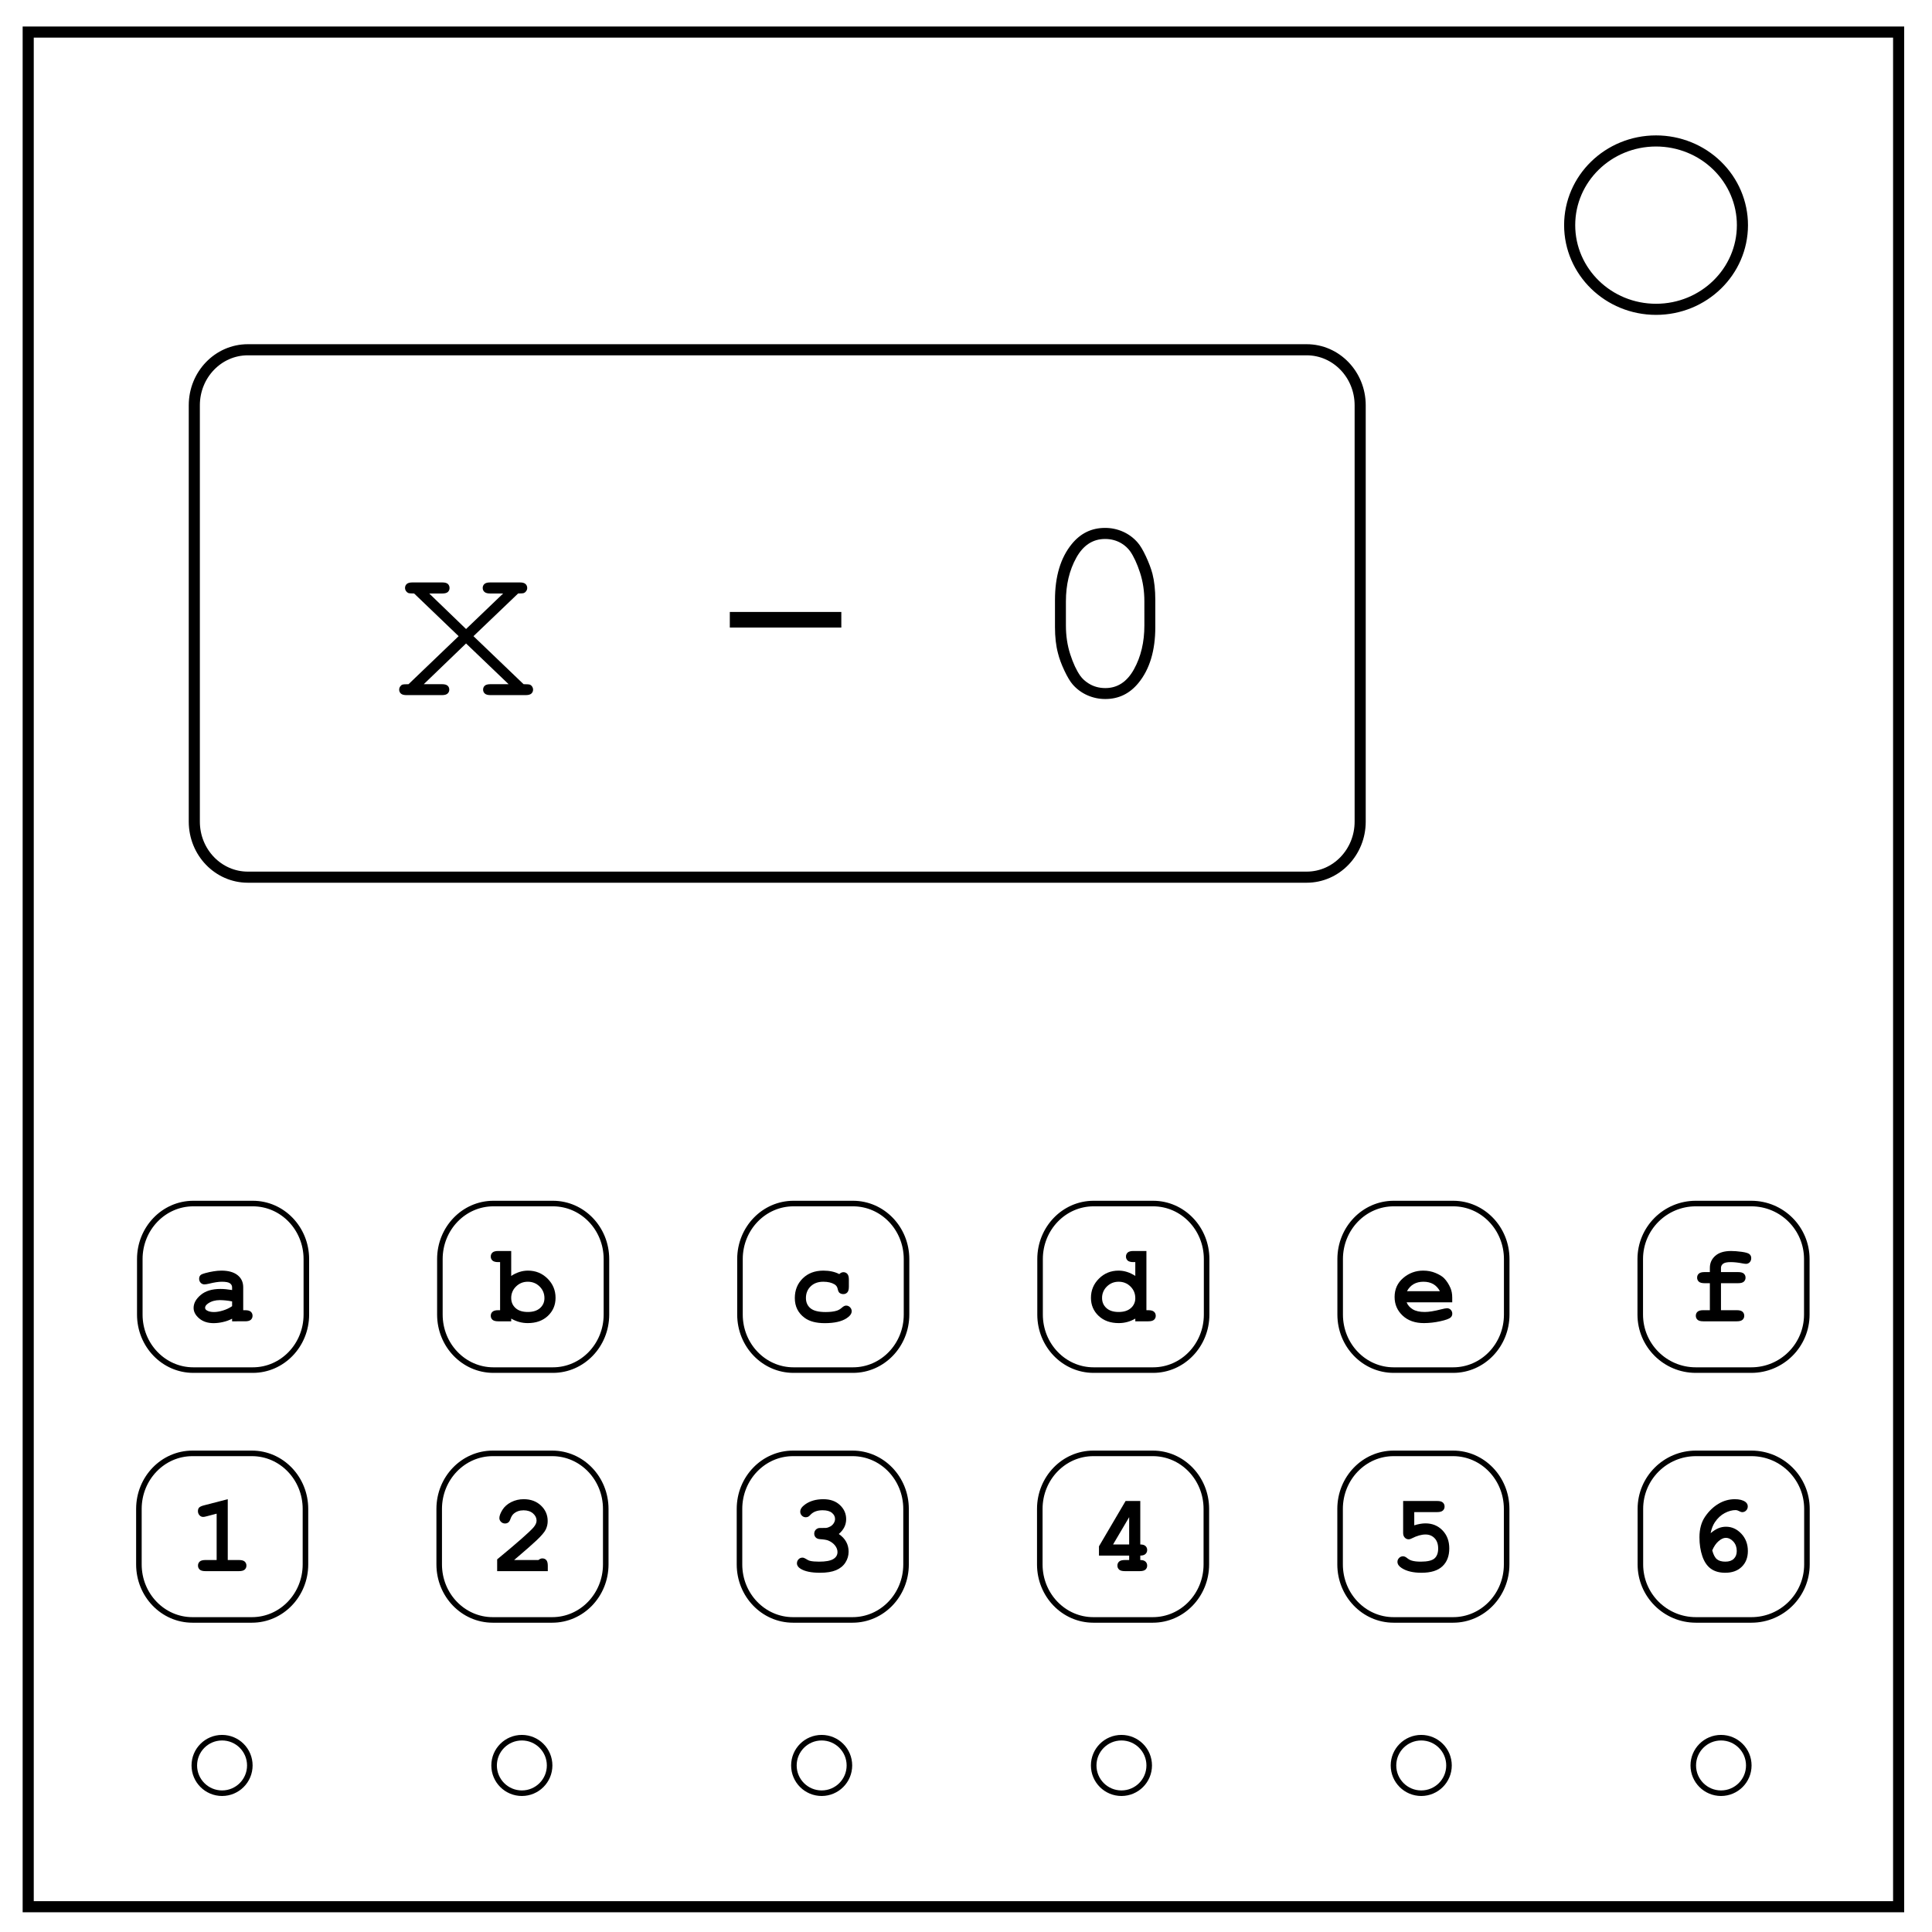
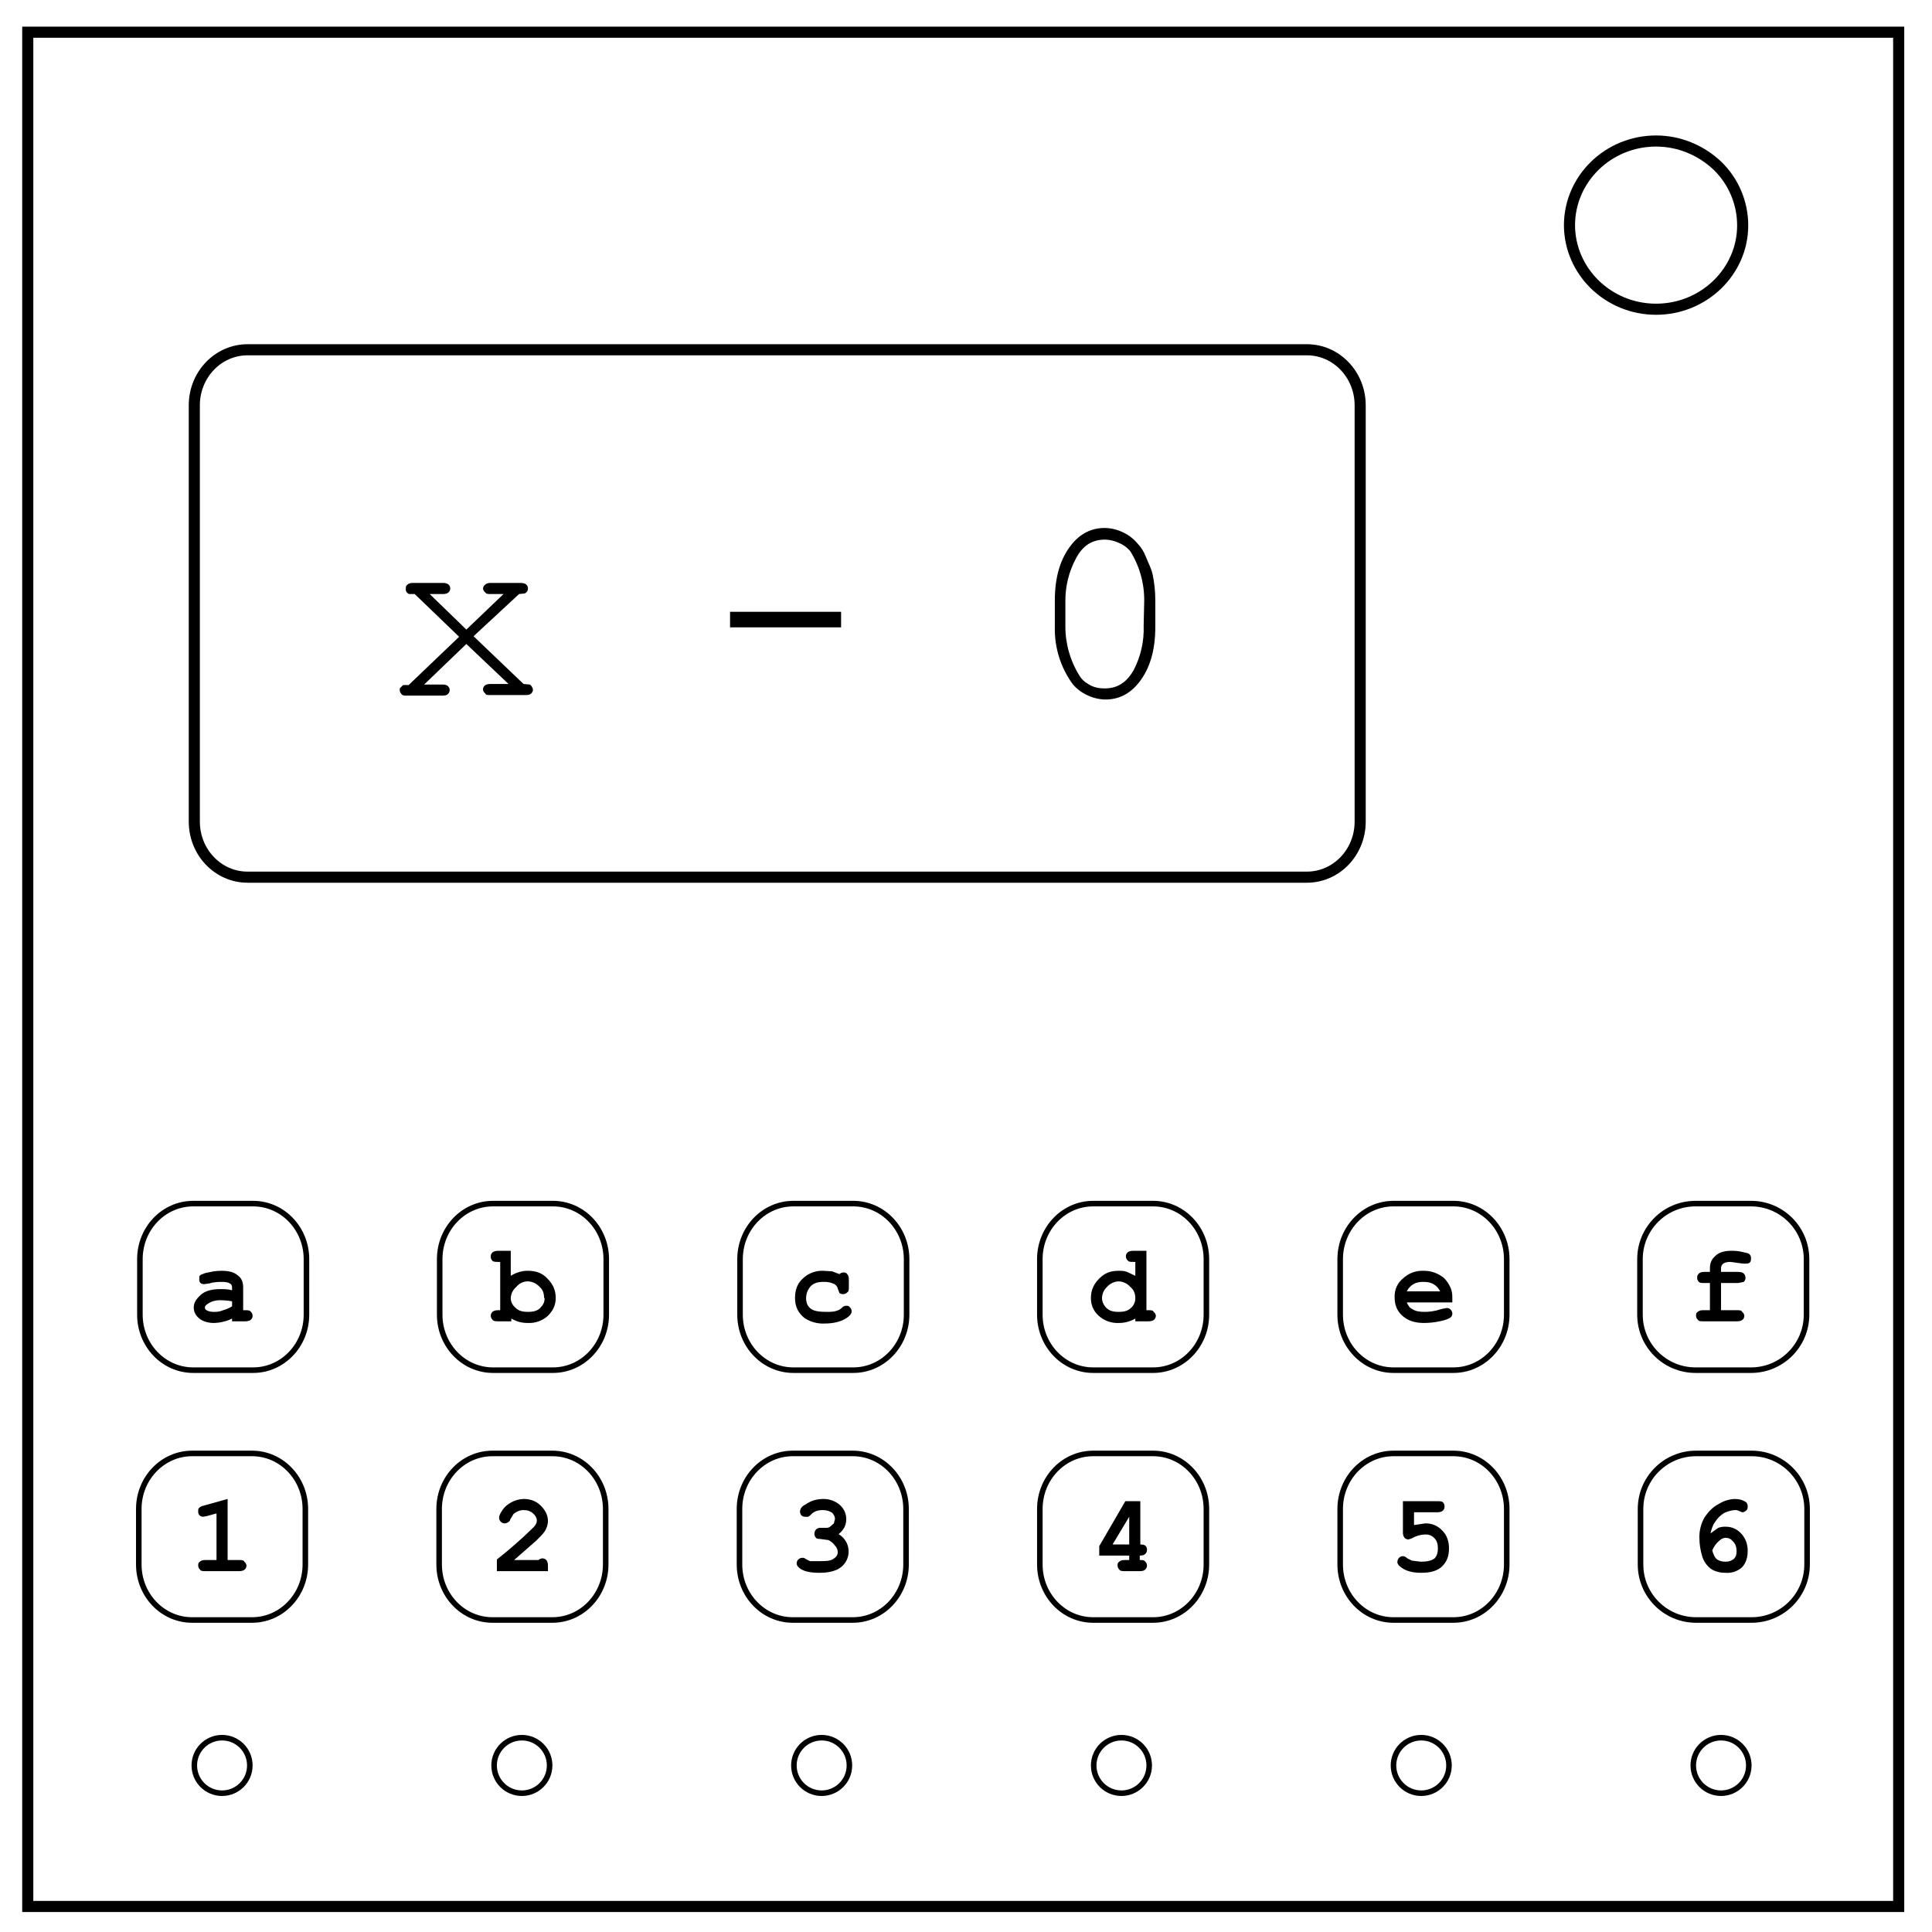
- <svg xmlns="http://www.w3.org/2000/svg" viewBox="0 0 348 348" fill="none">
-   <path d="M5.08 5.776h336.91v337.67H5.08z" stroke-width="2" stroke="#000" />
-   <path d="M282.734 40.554c0-8.376 6.966-15.165 15.56-15.165 4.126 0 8.084 1.594 11 4.44 2.92 2.842 4.56 6.7 4.56 10.722 0 8.376-6.967 15.165-15.56 15.165-8.594 0-15.56-6.79-15.56-15.166z" stroke-width="2" stroke="#000" />
-   <rect width="30" height="30" x="25.181" y="216.788" rx="9.641" ry="10" color="#000" stroke="#000" stroke-miterlimit="10" overflow="visible" />
-   <path d="M41.807 238v-.469a6.483 6.483 0 01-1.66.6 7.73 7.73 0 01-1.65.201c-1.075 0-1.948-.285-2.618-.854-.67-.57-1.006-1.2-1.006-1.89 0-.84.428-1.62 1.284-2.339.856-.72 2.04-1.08 3.55-1.08.606 0 1.306.066 2.1.196v-.478c0-.3-.129-.544-.386-.733-.257-.189-.747-.283-1.47-.283-.592 0-1.36.117-2.304.352-.352.084-.625.126-.82.126a.908.908 0 01-.68-.288 1.018 1.018 0 01-.278-.737c0-.17.033-.316.098-.44a.777.777 0 01.274-.297c.117-.075.36-.165.732-.269.495-.137 1-.246 1.514-.327a9.01 9.01 0 011.396-.122c1.244 0 2.209.268 2.896.805.687.537 1.03 1.271 1.03 2.202v4.122h.342c.482 0 .825.092 1.03.278a.935.935 0 01.308.727c0 .293-.103.533-.308.718s-.548.278-1.03.278zm0-3.584a11.657 11.657 0 00-2.217-.234c-.814 0-1.514.198-2.1.595-.364.254-.547.511-.547.772 0 .189.088.342.264.459.326.215.772.322 1.338.322.482 0 1.027-.094 1.636-.283a6.002 6.002 0 001.626-.772z" fill="#000" />
-   <rect width="30" height="30" x="79.234" y="216.788" rx="9.641" ry="10" color="#000" stroke="#000" stroke-miterlimit="10" overflow="visible" />
-   <path d="M92.081 225.334v4.492a6.068 6.068 0 011.49-.718 5.044 5.044 0 011.528-.239c1.386 0 2.562.479 3.525 1.436.964.957 1.445 2.112 1.445 3.466 0 1.296-.459 2.378-1.376 3.247-.918.87-2.13 1.304-3.633 1.304a5.768 5.768 0 01-1.543-.205 6.124 6.124 0 01-1.436-.606V238h-2.344c-.481 0-.825-.093-1.03-.278a.935.935 0 01-.307-.728c0-.293.104-.532.312-.718.209-.185.55-.278 1.026-.278h.341v-8.662h-.341c-.482 0-.826-.093-1.03-.278a.935.935 0 01-.308-.728c0-.293.102-.532.307-.718.206-.185.549-.278 1.03-.278zm5.986 8.496c0-.827-.29-1.527-.869-2.1-.58-.572-1.289-.859-2.129-.859-.833 0-1.54.287-2.119.86a2.806 2.806 0 00-.869 2.07c0 .735.26 1.34.781 1.811.521.472 1.257.708 2.207.708s1.688-.236 2.212-.708.786-1.066.786-1.782z" fill="#000" />
-   <rect width="30" height="30" x="133.288" y="216.788" rx="9.641" ry="10" color="#000" stroke="#000" stroke-miterlimit="10" overflow="visible" />
-   <path d="M151.174 229.494c.24-.228.488-.342.742-.342.286 0 .522.103.708.308.186.205.278.545.278 1.02v1.29c0 .481-.092.823-.278 1.025a.942.942 0 01-.728.303c-.273 0-.504-.078-.693-.235-.137-.117-.244-.356-.322-.717a1.177 1.177 0 00-.567-.806c-.527-.313-1.2-.469-2.021-.469-.944 0-1.7.277-2.27.83-.57.554-.855 1.254-.855 2.1 0 .781.273 1.398.82 1.85.547.453 1.455.68 2.725.68.833 0 1.514-.085 2.04-.255.313-.104.61-.281.89-.532.28-.25.534-.376.761-.376.274 0 .51.101.708.303.199.202.298.44.298.713 0 .443-.302.863-.908 1.26-.898.592-2.213.888-3.945.888-1.556 0-2.767-.322-3.633-.966-1.172-.866-1.758-2.051-1.758-3.555 0-1.426.475-2.606 1.426-3.54.95-.934 2.19-1.401 3.72-1.401.554 0 1.068.052 1.544.156.475.104.914.26 1.318.469z" fill="#000" />
-   <rect width="30" height="30" x="187.342" y="216.788" rx="9.641" ry="10" color="#000" stroke="#000" stroke-miterlimit="10" overflow="visible" />
-   <path d="M206.497 225.334v10.664h.342c.475 0 .817.093 1.025.278a.928.928 0 01.313.728.924.924 0 01-.308.718c-.205.185-.548.278-1.03.278h-2.344v-.488a5.821 5.821 0 01-2.979.81c-1.503 0-2.714-.434-3.632-1.303-.918-.87-1.377-1.952-1.377-3.247 0-1.354.482-2.51 1.445-3.467.964-.957 2.139-1.436 3.526-1.436.52 0 1.031.08 1.533.24.501.16.996.398 1.484.717v-2.49h-.342c-.481 0-.825-.093-1.03-.278a.924.924 0 01-.308-.718c0-.3.103-.542.308-.727.205-.186.549-.279 1.03-.279zm-2.002 8.496c0-.827-.29-1.527-.869-2.1-.58-.572-1.29-.859-2.129-.859-.833 0-1.54.287-2.12.86a2.806 2.806 0 00-.868 2.07c0 .735.26 1.34.781 1.811.52.472 1.256.708 2.207.708.944 0 1.68-.236 2.207-.708a2.29 2.29 0 00.791-1.782z" fill="#000" />
-   <rect width="30" height="30" x="241.396" y="216.788" rx="9.641" ry="10" color="#000" stroke="#000" stroke-miterlimit="10" overflow="visible" />
-   <path d="M261.581 234.582h-8.213c.208.52.578.94 1.109 1.26.53.319 1.248.478 2.153.478.742 0 1.728-.16 2.959-.478.508-.13.86-.196 1.055-.196a.9.9 0 01.673.284.985.985 0 01.274.713c0 .26-.098.481-.293.664-.26.24-.895.47-1.904.688a13.79 13.79 0 01-2.91.327c-1.602 0-2.883-.452-3.843-1.357s-1.44-2.018-1.44-3.34c0-1.406.518-2.55 1.557-3.433 1.038-.882 2.235-1.323 3.589-1.323.813 0 1.56.143 2.24.43.681.286 1.187.596 1.52.928.468.481.856 1.077 1.162 1.787.208.494.312 1.067.312 1.718zm-2.217-2.002c-.306-.573-.706-1-1.2-1.284-.496-.283-1.085-.425-1.769-.425-.677 0-1.263.142-1.757.425-.495.283-.899.711-1.211 1.284z" fill="#000" />
-   <rect width="30" height="30" x="295.449" y="216.788" rx="10" ry="10" color="#000" stroke="#000" stroke-miterlimit="10" overflow="visible" />
-   <path d="M309.99 231.135v4.863h2.852c.482 0 .825.093 1.03.278a.935.935 0 01.308.728.924.924 0 01-.308.718c-.205.185-.549.278-1.03.278h-6.045c-.482 0-.826-.093-1.03-.278a.935.935 0 01-.308-.728c0-.293.102-.532.307-.717.205-.186.549-.279 1.03-.279h1.192v-4.863h-.957c-.482 0-.825-.093-1.03-.278a.935.935 0 01-.308-.728c0-.293.102-.532.308-.717s.548-.279 1.03-.279h.957v-.761c0-.873.327-1.597.981-2.173.655-.576 1.603-.864 2.847-.864.553 0 1.193.05 1.919.15s1.191.243 1.396.426a.898.898 0 01.308.703c0 .306-.091.555-.273.747a.892.892 0 01-.674.288 3.43 3.43 0 01-.557-.068c-.827-.163-1.56-.244-2.197-.244-.664 0-1.122.099-1.372.298-.251.198-.376.444-.376.737v.762h3.086c.481 0 .825.092 1.03.278a.935.935 0 01.307.727.924.924 0 01-.307.718c-.205.186-.549.278-1.03.278z" fill="#000" />
-   <rect width="30" height="30" x="295.474" y="261.788" rx="10" ry="10" color="#000" stroke="#000" stroke-miterlimit="10" overflow="visible" />
-   <path d="M308.125 276.164c.482-.404.94-.698 1.377-.884a3.53 3.53 0 011.396-.278c1.049 0 1.967.417 2.754 1.25.788.833 1.182 1.878 1.182 3.135 0 1.165-.366 2.107-1.099 2.827-.732.72-1.727 1.079-2.983 1.079-1.048 0-1.91-.244-2.588-.732-.677-.489-1.188-1.24-1.533-2.256-.345-1.016-.518-2.149-.518-3.399 0-1.497.342-2.742 1.026-3.735.683-.993 1.487-1.763 2.412-2.31a5.665 5.665 0 012.93-.82c.813 0 1.445.16 1.894.478.293.215.44.489.44.82 0 .294-.098.54-.294.738a.951.951 0 01-.703.298c-.156 0-.38-.078-.673-.235a1.103 1.103 0 00-.508-.136c-.638 0-1.3.18-1.983.542-.683.361-1.276.916-1.777 1.665-.345.52-.596 1.171-.752 1.953zm.293 3.096c.208.781.49 1.315.845 1.601.355.287.86.43 1.518.43s1.164-.173 1.519-.518c.355-.345.532-.813.532-1.406 0-.677-.203-1.24-.61-1.69-.407-.449-.865-.673-1.372-.673-.404 0-.835.198-1.294.596-.46.397-.838.95-1.138 1.66z" fill="#000" />
-   <rect width="30" height="30" x="241.383" y="261.788" rx="9.641" ry="10" color="#000" stroke="#000" stroke-miterlimit="10" overflow="visible" />
-   <path d="M254.742 272.365v2.383c.742-.234 1.416-.352 2.022-.352 1.23 0 2.252.42 3.066 1.26.814.84 1.22 1.924 1.22 3.252 0 1.367-.411 2.44-1.235 3.218-.823.778-2.085 1.167-3.784 1.167-1.497 0-2.682-.283-3.554-.85-.508-.325-.762-.7-.762-1.123 0-.267.1-.5.298-.698a.967.967 0 01.708-.298c.228 0 .475.11.742.328.267.218.547.369.84.454.416.123.95.185 1.601.185 1.211 0 2.038-.193 2.48-.58.443-.388.665-.982.665-1.783 0-.788-.213-1.406-.64-1.855-.426-.45-.975-.674-1.645-.674-.723 0-1.547.234-2.471.703-.208.11-.39.166-.547.166a.936.936 0 01-.718-.313c-.192-.208-.288-.478-.288-.81v-5.781h6.123c.482 0 .825.092 1.03.278a.935.935 0 01.308.728.924.924 0 01-.307.717c-.206.186-.549.279-1.03.279z" fill="#000" />
-   <rect width="30" height="30" x="187.292" y="261.788" rx="9.641" ry="10" color="#000" stroke="#000" stroke-miterlimit="10" overflow="visible" />
-   <path d="M205.393 270.363v7.832c.423 0 .735.093.937.279a.93.93 0 01.303.718.939.939 0 01-.308.722c-.205.189-.516.283-.932.283v.801c.423 0 .735.095.937.283.202.19.303.43.303.723a.924.924 0 01-.308.718c-.205.186-.548.278-1.03.278h-2.685c-.482 0-.826-.092-1.03-.278a.935.935 0 01-.308-.727c0-.293.102-.533.307-.718.206-.186.549-.278 1.03-.278h.782v-.801h-5.44v-1.67l4.795-8.164zm-2.002 7.832v-4.921l-2.9 4.921z" fill="#000" />
-   <rect width="30" height="30" x="133.201" y="261.788" rx="9.641" ry="10" color="#000" stroke="#000" stroke-miterlimit="10" overflow="visible" />
-   <path d="M151.087 276.31c.592.404 1.035.871 1.328 1.402.293.53.44 1.125.44 1.782 0 .71-.194 1.366-.582 1.968-.387.602-.949 1.058-1.684 1.367-.736.31-1.7.464-2.89.464-1.55 0-2.716-.24-3.497-.722-.436-.274-.654-.6-.654-.977 0-.286.096-.529.288-.727a.935.935 0 01.698-.298c.189 0 .384.065.586.195.286.195.556.326.81.39.391.092.928.137 1.612.137 1.165 0 2.008-.15 2.529-.454.52-.302.781-.73.781-1.284 0-.41-.151-.805-.454-1.186-.303-.381-.708-.676-1.216-.884-.293-.117-.788-.199-1.484-.244-.332-.02-.588-.122-.767-.308a.953.953 0 01-.268-.688 1.005 1.005 0 011.035-1.016c.664 0 1.019-.003 1.064-.01.26-.026.521-.11.781-.254.26-.143.47-.34.63-.59.16-.251.24-.51.24-.777 0-.423-.188-.79-.562-1.098-.374-.31-.936-.464-1.685-.464-.963 0-1.699.28-2.207.84-.15.163-.27.267-.361.312a.973.973 0 01-.459.108.959.959 0 01-.703-.293.982.982 0 01-.293-.723c0-.45.3-.885.898-1.309.873-.618 1.963-.927 3.272-.927 1.237 0 2.23.351 2.978 1.054.749.703 1.123 1.55 1.123 2.54 0 .514-.11.994-.332 1.44-.221.446-.553.858-.996 1.235z" fill="#000" />
-   <rect width="30" height="30" x="79.11" y="261.788" rx="9.641" ry="10" color="#000" stroke="#000" stroke-miterlimit="10" overflow="visible" />
-   <path d="M92.606 280.998h4.385c.241-.195.469-.293.684-.293.306 0 .548.101.727.303.18.202.269.547.269 1.035V283H89.55v-2.12c3.607-2.974 5.784-4.888 6.533-5.741.378-.437.567-.85.567-1.24 0-.489-.214-.92-.64-1.295-.426-.374-.994-.561-1.704-.561-.716 0-1.312.208-1.787.625-.248.221-.446.55-.596.986-.091.274-.216.469-.376.586a.97.97 0 01-.59.176.975.975 0 01-.709-.293.93.93 0 01-.298-.684c0-.39.181-.879.542-1.465.362-.586.89-1.054 1.583-1.406a4.927 4.927 0 012.26-.527c1.263 0 2.299.382 3.106 1.147.807.765 1.21 1.691 1.21 2.778a3.45 3.45 0 01-.346 1.538c-.23.472-.786 1.125-1.665 1.958-.69.658-2.034 1.836-4.033 3.536z" fill="#000" />
-   <rect width="30" height="30" x="25.02" y="261.788" rx="9.641" ry="10" color="#000" stroke="#000" stroke-miterlimit="10" overflow="visible" />
-   <path d="M41.025 270.041v10.957h2.022c.482 0 .825.093 1.03.278a.935.935 0 01.308.728.924.924 0 01-.308.718c-.205.185-.548.278-1.03.278h-6.045c-.482 0-.825-.093-1.03-.278a.935.935 0 01-.308-.728c0-.293.103-.532.308-.717.205-.186.548-.279 1.03-.279h2.021v-8.35l-1.787.47c-.286.078-.501.117-.644.117a.867.867 0 01-.66-.303 1.056 1.056 0 01-.278-.742c0-.267.069-.477.205-.63.137-.153.424-.288.86-.405z" fill="#000" />
-   <path d="M99 318a5 5 0 11-10 0 5 5 0 1110 0zm54 0a5 5 0 11-10 0 5 5 0 1110 0zm54 0a5 5 0 11-10 0 5 5 0 1110 0zm54 0a5 5 0 11-10 0 5 5 0 1110 0zm-216 0a5 5 0 11-10 0 5 5 0 1110 0zm270 0a5 5 0 11-10 0 5 5 0 1110 0z" color="#000" stroke="#000" stroke-miterlimit="10" overflow="visible" />
-   <rect width="210" height="95" x="35" y="63" rx="9.641" ry="10" color="#000" stroke="#000" stroke-width="2" stroke-miterlimit="10" overflow="visible" />
-   <path d="M85.285 114.59l9.024 8.648c.593 0 .968.028 1.125.082a.84.84 0 01.41.34.98.98 0 01.175.563.917.917 0 01-.304.703c-.203.187-.547.281-1.032.281h-6.328c-.484 0-.828-.094-1.03-.281a.917.917 0 01-.306-.703c0-.297.102-.535.305-.715.203-.18.547-.27 1.031-.27h3.258l-7.664-7.335-7.617 7.336h3.281c.469 0 .805.09 1.008.27.203.179.304.417.304.714a.917.917 0 01-.304.703c-.203.188-.54.281-1.008.281h-6.398c-.47 0-.805-.093-1.008-.28a.917.917 0 01-.305-.704c0-.203.059-.39.176-.562.117-.172.25-.286.398-.34.149-.055.52-.082 1.114-.082l9.023-8.649-8.016-7.687c-.562 0-.918-.031-1.066-.094a.931.931 0 01-.399-.351.978.978 0 01-.175-.563c0-.281.101-.515.304-.703.203-.187.547-.281 1.032-.281h5.367c.484 0 .824.094 1.02.281.195.188.293.43.293.727a.934.934 0 01-.293.703c-.196.187-.536.281-1.02.281h-2.344l6.633 6.399 6.68-6.399h-2.344c-.469 0-.809-.094-1.02-.281a.927.927 0 01-.316-.727.92.92 0 01.305-.703c.203-.187.547-.281 1.031-.281h5.367c.469 0 .805.094 1.008.281.203.188.305.43.305.727a.943.943 0 01-.176.539.932.932 0 01-.399.351c-.148.063-.504.094-1.066.094zm66.258-4.36v2.813h-20.086v-2.813zm56.555-2.156v4.875c0 4.235-1.008 7.586-3.024 10.055-1.578 1.937-3.57 2.906-5.976 2.906a7.87 7.87 0 01-3.27-.691 7.484 7.484 0 01-2.613-1.934c-.453-.515-.95-1.344-1.488-2.484-.54-1.14-.926-2.188-1.16-3.14-.36-1.345-.54-2.915-.54-4.712v-4.875c0-4.25 1.008-7.61 3.024-10.078 1.578-1.937 3.57-2.906 5.977-2.906a7.84 7.84 0 013.28.691 7.514 7.514 0 012.602 1.934c.47.531.97 1.367 1.5 2.508.532 1.14.922 2.18 1.172 3.117.344 1.343.516 2.922.516 4.734zm-1.97.258c0-1.86-.26-3.59-.784-5.191-.524-1.602-1.113-2.88-1.77-3.832a5.282 5.282 0 00-1.523-1.407c-.89-.547-1.89-.82-3-.82-2.203 0-3.93 1.125-5.18 3.375-1.25 2.25-1.875 4.875-1.875 7.875v4.336c0 1.86.262 3.594.785 5.203.524 1.61 1.122 2.89 1.793 3.844.375.53.875.992 1.5 1.382.891.563 1.899.844 3.024.844 2.187 0 3.906-1.129 5.156-3.387 1.25-2.257 1.875-4.886 1.875-7.886z" style="-inkscape-font-specification:Courier New" font-size="48" letter-spacing="0" word-spacing="0" text-anchor="middle" fill="#000" />
+ <svg xmlns="http://www.w3.org/2000/svg" fill="none" viewBox="0 0 348 348">
+   <g stroke="#000">
+     <rect width="30" height="30" x="241.4" y="261.8" rx="9.6" ry="10" />
+     <rect width="30" height="30" x="25.2" y="216.8" rx="9.6" ry="10" />
+     <rect width="30" height="30" x="79.2" y="216.8" rx="9.6" ry="10" />
+     <rect width="30" height="30" x="133.3" y="216.8" rx="9.6" ry="10" />
+     <rect width="30" height="30" x="187.3" y="216.8" rx="9.6" ry="10" />
+     <rect width="30" height="30" x="241.4" y="216.8" rx="9.6" ry="10" />
+     <rect width="30" height="30" x="295.4" y="216.8" rx="10" ry="10" />
+     <rect width="30" height="30" x="295.5" y="261.8" rx="10" ry="10" />
+     <rect width="30" height="30" x="187.3" y="261.8" rx="9.6" ry="10" />
+     <rect width="30" height="30" x="133.2" y="261.8" rx="9.6" ry="10" />
+     <rect width="30" height="30" x="79.1" y="261.8" rx="9.6" ry="10" />
+     <rect width="30" height="30" x="25" y="261.8" rx="9.6" ry="10" />
+     <path d="M99 318a5 5 0 1 1-10 0 5 5 0 1 1 10 0zm54 0a5 5 0 1 1-10 0 5 5 0 1 1 10 0zm54 0a5 5 0 1 1-10 0 5 5 0 1 1 10 0zm54 0a5 5 0 1 1-10 0 5 5 0 1 1 10 0zm-216 0a5 5 0 1 1-10 0 5 5 0 1 1 10 0zm270 0a5 5 0 1 1-10 0 5 5 0 1 1 10 0z" />
+   </g>
+   <g stroke="#000" stroke-width="2">
+     <path d="M5 5.8h337v337.6H5z" />
+     <path d="M282.7 40.6c0-8.4 7-15.2 15.6-15.2 4.1 0 8 1.6 11 4.4a15 15 0 0 1 4.6 10.8c0 8.3-7 15.1-15.6 15.1s-15.6-6.8-15.6-15.2z" />
+     <rect width="210" height="95" x="35" y="63" stroke-miterlimit="10" color="#000" rx="9.6" ry="10" />
+   </g>
+   <g fill="#000">
+     <path d="M41.8 238v-.5a6.5 6.5 0 0 1-1.7.6 7.7 7.7 0 0 1-1.6.2c-1 0-2-.3-2.6-.8-.7-.6-1-1.2-1-2s.4-1.5 1.3-2.3c.8-.7 2-1 3.5-1 .6 0 1.3 0 2.1.2v-.5c0-.3-.1-.6-.4-.7-.2-.2-.7-.3-1.4-.3-.6 0-1.4 0-2.4.3l-.8.1a1 1 0 0 1-.7-.2 1 1 0 0 1-.2-.8v-.4a.8.8 0 0 1 .3-.3l.8-.3 1.5-.3a9 9 0 0 1 1.4-.1c1.2 0 2.2.2 2.9.8.7.5 1 1.2 1 2.2v4.1h.4c.4 0 .8 0 1 .3a1 1 0 0 1 .3.7c0 .3-.1.5-.3.7-.2.2-.6.3-1 .3zm0-3.6a11.7 11.7 0 0 0-2.2-.2c-.8 0-1.5.2-2.1.6-.4.2-.6.5-.6.7 0 .2.1.4.3.5.3.2.8.3 1.3.3s1 0 1.7-.3a6 6 0 0 0 1.6-.7zm50.2-9.1v4.5a6 6 0 0 1 1.6-.7 5 5 0 0 1 1.5-.2c1.4 0 2.6.4 3.5 1.4 1 1 1.5 2.1 1.5 3.5 0 1.3-.5 2.3-1.4 3.2a5 5 0 0 1-3.6 1.3 5.8 5.8 0 0 1-1.6-.2 6.1 6.1 0 0 1-1.4-.6v.5h-2.4c-.4 0-.8 0-1-.3a1 1 0 0 1-.3-.7c0-.3.1-.5.3-.7.2-.2.6-.3 1-.3h.4v-8.7h-.4c-.4 0-.8 0-1-.2a1 1 0 0 1-.3-.8c0-.3.1-.5.3-.7.2-.2.6-.3 1-.3zm6 8.5c0-.8-.2-1.5-.8-2a3 3 0 0 0-2.1-1c-.9 0-1.6.4-2.1 1a2.8 2.8 0 0 0-1 2c0 .7.3 1.3.9 1.8.5.5 1.2.7 2.2.7 1 0 1.7-.2 2.2-.7.5-.5.8-1 .8-1.8zm53.2-4.3c.2-.2.5-.3.7-.3.3 0 .5 0 .7.3.2.2.3.5.3 1v1.3c0 .5 0 .8-.3 1a1 1 0 0 1-.7.3 1 1 0 0 1-.7-.2l-.3-.8a1.2 1.2 0 0 0-.6-.8 4 4 0 0 0-2-.4c-1 0-1.7.2-2.3.8-.5.6-.8 1.3-.8 2.1s.2 1.4.8 1.9c.5.4 1.4.6 2.7.6.8 0 1.5 0 2-.2a2 2 0 0 0 1-.6c.2-.2.5-.3.7-.3.3 0 .5 0 .7.3.2.2.3.4.3.7 0 .4-.3.8-.9 1.2-.9.6-2.2 1-4 1a6 6 0 0 1-3.6-1c-1.1-.9-1.7-2-1.7-3.6 0-1.4.4-2.6 1.4-3.5a5 5 0 0 1 3.7-1.4l1.6.1zm55.3-4.2V236h.3c.5 0 .9 0 1 .3a1 1 0 0 1 .4.7 1 1 0 0 1-.3.7c-.2.2-.6.3-1 .3h-2.4v-.5a5.8 5.8 0 0 1-3 .8 5 5 0 0 1-3.6-1.3c-1-.9-1.4-2-1.4-3.2 0-1.4.5-2.5 1.5-3.5s2-1.4 3.5-1.4c.5 0 1 0 1.5.2l1.5.7v-2.5h-.3c-.5 0-.9 0-1-.2a1 1 0 0 1-.4-.8c0-.3.1-.5.3-.7.2-.2.6-.3 1-.3zm-2 8.5c0-.8-.3-1.5-.9-2a3 3 0 0 0-2.1-1 3 3 0 0 0-2.1 1 2.8 2.8 0 0 0-.9 2c0 .7.3 1.3.8 1.8s1.2.7 2.2.7c1 0 1.7-.2 2.2-.7a2.3 2.3 0 0 0 .8-1.8zm57.1.8h-8.2c.2.5.5 1 1 1.2.6.4 1.3.5 2.2.5.8 0 1.8-.1 3-.5l1-.2a.9.9 0 0 1 .7.3 1 1 0 0 1 .3.7c0 .3-.1.5-.3.7-.3.2-.9.5-2 .7a13.8 13.8 0 0 1-2.8.3c-1.6 0-2.9-.4-3.9-1.3s-1.4-2-1.4-3.4.5-2.5 1.6-3.4a5 5 0 0 1 3.5-1.3 5.7 5.7 0 0 1 3.8 1.3c.5.5.9 1.1 1.2 1.8.2.5.3 1 .3 1.7zm-2.2-2a3 3 0 0 0-1.2-1.3c-.5-.3-1.1-.4-1.8-.4s-1.3.1-1.8.4a3 3 0 0 0-1.2 1.3zm50.6-1.5v4.9h2.8c.5 0 .9 0 1 .3a1 1 0 0 1 .4.7 1 1 0 0 1-.3.7c-.2.2-.6.3-1 .3h-6.1c-.5 0-.8 0-1-.3a1 1 0 0 1-.3-.7c0-.3 0-.5.3-.7.2-.2.5-.3 1-.3h1.2v-4.9h-1c-.5 0-.8 0-1-.2a1 1 0 0 1-.3-.8c0-.3.1-.5.3-.7.2-.2.5-.3 1-.3h1v-.7c0-.9.3-1.6 1-2.2.6-.6 1.6-.9 2.8-.9.6 0 1.2 0 2 .2s1.1.2 1.3.4a.9.9 0 0 1 .3.7c0 .3 0 .6-.2.8a.9.9 0 0 1-.7.2 3.4 3.4 0 0 1-.6 0l-2.2-.3c-.6 0-1 .1-1.3.3a1 1 0 0 0-.4.8v.7h3c.6 0 .9.1 1.1.3a1 1 0 0 1 .3.7 1 1 0 0 1-.3.8l-1 .2zm-1.9 45.1 1.4-1a3.5 3.5 0 0 1 1.4-.2c1 0 2 .4 2.8 1.3.7.8 1.1 1.8 1.1 3 0 1.3-.3 2.2-1 3a4 4 0 0 1-3 1c-1.1 0-2-.3-2.6-.7a4.4 4.4 0 0 1-1.6-2.3c-.3-1-.5-2.1-.5-3.4a7 7 0 0 1 1-3.7c.7-1 1.5-1.8 2.5-2.3a5.7 5.7 0 0 1 2.9-.9c.8 0 1.4.2 1.9.5.3.2.4.5.4.8 0 .3 0 .6-.3.8a1 1 0 0 1-.7.3l-.7-.3a1.1 1.1 0 0 0-.5-.1c-.6 0-1.3.2-2 .5a5 5 0 0 0-1.7 1.7c-.4.5-.6 1.2-.8 2zm.3 3c.2.8.5 1.4.9 1.7.3.2.8.4 1.5.4s1.1-.2 1.5-.5c.4-.4.5-.8.5-1.4 0-.7-.2-1.3-.6-1.7-.4-.5-.8-.7-1.4-.7-.4 0-.8.2-1.2.6-.5.4-.9 1-1.2 1.7zm-53.7-6.8v2.3l2-.3a4 4 0 0 1 3.1 1.3c.8.8 1.2 1.9 1.2 3.2 0 1.4-.4 2.4-1.2 3.2-.8.8-2 1.2-3.8 1.2-1.5 0-2.7-.3-3.5-.9-.5-.3-.8-.7-.8-1 0-.3.1-.6.3-.8a1 1 0 0 1 .7-.3c.2 0 .5.1.8.4l.8.4 1.6.2c1.2 0 2-.2 2.5-.6.4-.4.6-1 .6-1.8s-.2-1.4-.6-1.8a2 2 0 0 0-1.6-.7 5 5 0 0 0-2.5.7l-.6.2a1 1 0 0 1-.7-.3c-.2-.3-.3-.5-.3-.9v-5.7h6.2c.4 0 .8 0 1 .2a1 1 0 0 1 .3.8 1 1 0 0 1-.3.7c-.2.2-.6.3-1 .3zm-49.3-2v7.8c.4 0 .7 0 1 .3a1 1 0 0 1 .2.7 1 1 0 0 1-.3.7c-.2.2-.5.3-1 .3v.8c.5 0 .8 0 1 .3.2.2.3.4.3.7a1 1 0 0 1-.3.7c-.2.2-.5.3-1 .3h-2.7c-.5 0-.8 0-1-.3a1 1 0 0 1-.3-.7c0-.3 0-.5.3-.7.2-.2.5-.3 1-.3h.8v-.8H198v-1.7l4.7-8.1zm-2 7.8v-5l-3 5zm-52.4-1.9c.7.4 1.1.9 1.4 1.4a3.6 3.6 0 0 1-1.8 5.1c-.7.3-1.7.5-2.9.5-1.6 0-2.7-.2-3.5-.7-.4-.3-.7-.6-.7-1 0-.3.1-.5.3-.7a1 1 0 0 1 .7-.3c.2 0 .4 0 .6.2l.8.4h1.6c1.2 0 2 0 2.6-.4.5-.3.8-.7.8-1.2s-.2-.9-.5-1.2a3 3 0 0 0-1.2-1l-1.5-.2c-.3 0-.6 0-.8-.3a1 1 0 0 1-.2-.7 1 1 0 0 1 1-1h1c.3 0 .6 0 .8-.2l.7-.6.2-.8c0-.4-.2-.8-.5-1.1-.4-.3-1-.5-1.7-.5-1 0-1.7.3-2.2.9l-.4.3a1 1 0 0 1-.5 0 1 1 0 0 1-.7-.2 1 1 0 0 1-.3-.7c0-.5.3-1 1-1.3.8-.6 1.9-1 3.2-1 1.2 0 2.2.4 3 1.1a3.4 3.4 0 0 1 .8 4 4 4 0 0 1-1 1.2zM92.6 281H97c.2-.2.5-.3.7-.3.3 0 .5.1.7.3.2.2.3.6.3 1v1h-9.2v-2.1a78 78 0 0 0 6.6-5.8c.4-.4.6-.8.6-1.2 0-.5-.3-1-.7-1.3-.4-.4-1-.6-1.7-.6s-1.3.3-1.8.7l-.6 1c0 .2-.2.4-.4.5a1 1 0 0 1-.5.2 1 1 0 0 1-.8-.3 1 1 0 0 1-.3-.7c0-.4.2-.8.6-1.4.4-.6.9-1 1.6-1.4a5 5 0 0 1 2.2-.6c1.3 0 2.3.4 3.1 1.2.8.8 1.3 1.7 1.3 2.8a3.5 3.5 0 0 1-.4 1.5c-.2.5-.8 1.1-1.7 2zM41 270v11h2c.5 0 .9 0 1 .3a1 1 0 0 1 .4.7 1 1 0 0 1-.3.7c-.2.2-.6.3-1 .3H37c-.5 0-.8 0-1-.3a1 1 0 0 1-.3-.7c0-.3 0-.5.3-.7.2-.2.5-.3 1-.3h2v-8.4l-1.8.5-.6.1a.9.9 0 0 1-.7-.3 1 1 0 0 1-.2-.7c0-.3 0-.5.2-.6.1-.2.4-.3.8-.4z" />
+     <path d="m85.3 114.6 9 8.6 1.1.1a.8.8 0 0 1 .4.4 1 1 0 0 1 .2.5 1 1 0 0 1-.3.7c-.2.2-.5.3-1 .3h-6.3c-.5 0-.9 0-1-.3a1 1 0 0 1-.4-.7c0-.3.1-.5.3-.7.2-.2.6-.3 1-.3h3.3L84 116l-7.6 7.3h3.3c.5 0 .8.1 1 .3.2.2.3.4.3.7a1 1 0 0 1-.3.7c-.2.2-.5.3-1 .3h-6.4c-.5 0-.8 0-1-.3a1 1 0 0 1-.3-.7c0-.2 0-.4.2-.5l.4-.4h1l9.1-8.7-8-7.7h-1a1 1 0 0 1-.5-.4 1 1 0 0 1-.1-.6c0-.3 0-.5.3-.7.2-.2.5-.3 1-.3h5.4c.4 0 .8.1 1 .3.2.2.3.4.3.7a1 1 0 0 1-.3.7c-.2.2-.6.3-1 .3h-2.4l6.6 6.4 6.7-6.4h-2.3c-.5 0-.8 0-1-.3a1 1 0 0 1-.4-.7 1 1 0 0 1 .4-.7c.2-.2.5-.3 1-.3h5.4c.4 0 .8.1 1 .3.2.2.3.4.3.7a1 1 0 0 1-.2.6 1 1 0 0 1-.4.3l-1 .1zm66.2-4.4v2.8h-20v-2.8zm56.6-2.1v4.8c0 4.3-1 7.6-3 10.1-1.6 2-3.6 3-6 3a7.9 7.9 0 0 1-3.3-.8 7.5 7.5 0 0 1-2.6-2A16.8 16.8 0 0 1 190 113v-4.8c0-4.3 1-7.6 3-10.1 1.6-2 3.6-3 6-3a7.8 7.8 0 0 1 3.3.8 7.5 7.5 0 0 1 2.6 2 7 7 0 0 1 1.5 2.4c.5 1.2 1 2.2 1.2 3.1.3 1.4.5 3 .5 4.8zm-2 .2a16.6 16.6 0 0 0-2.5-9A5.3 5.3 0 0 0 202 98c-1-.5-2-.8-3-.8-2.3 0-4 1.1-5.2 3.4a16 16 0 0 0-1.9 7.8v4.4a16.7 16.7 0 0 0 2.6 9c.3.5.8 1 1.5 1.4.9.6 1.9.8 3 .8 2.2 0 3.9-1 5.2-3.3a16 16 0 0 0 1.8-8z" style="-inkscape-font-specification:Courier New" />
+   </g>
</svg>
